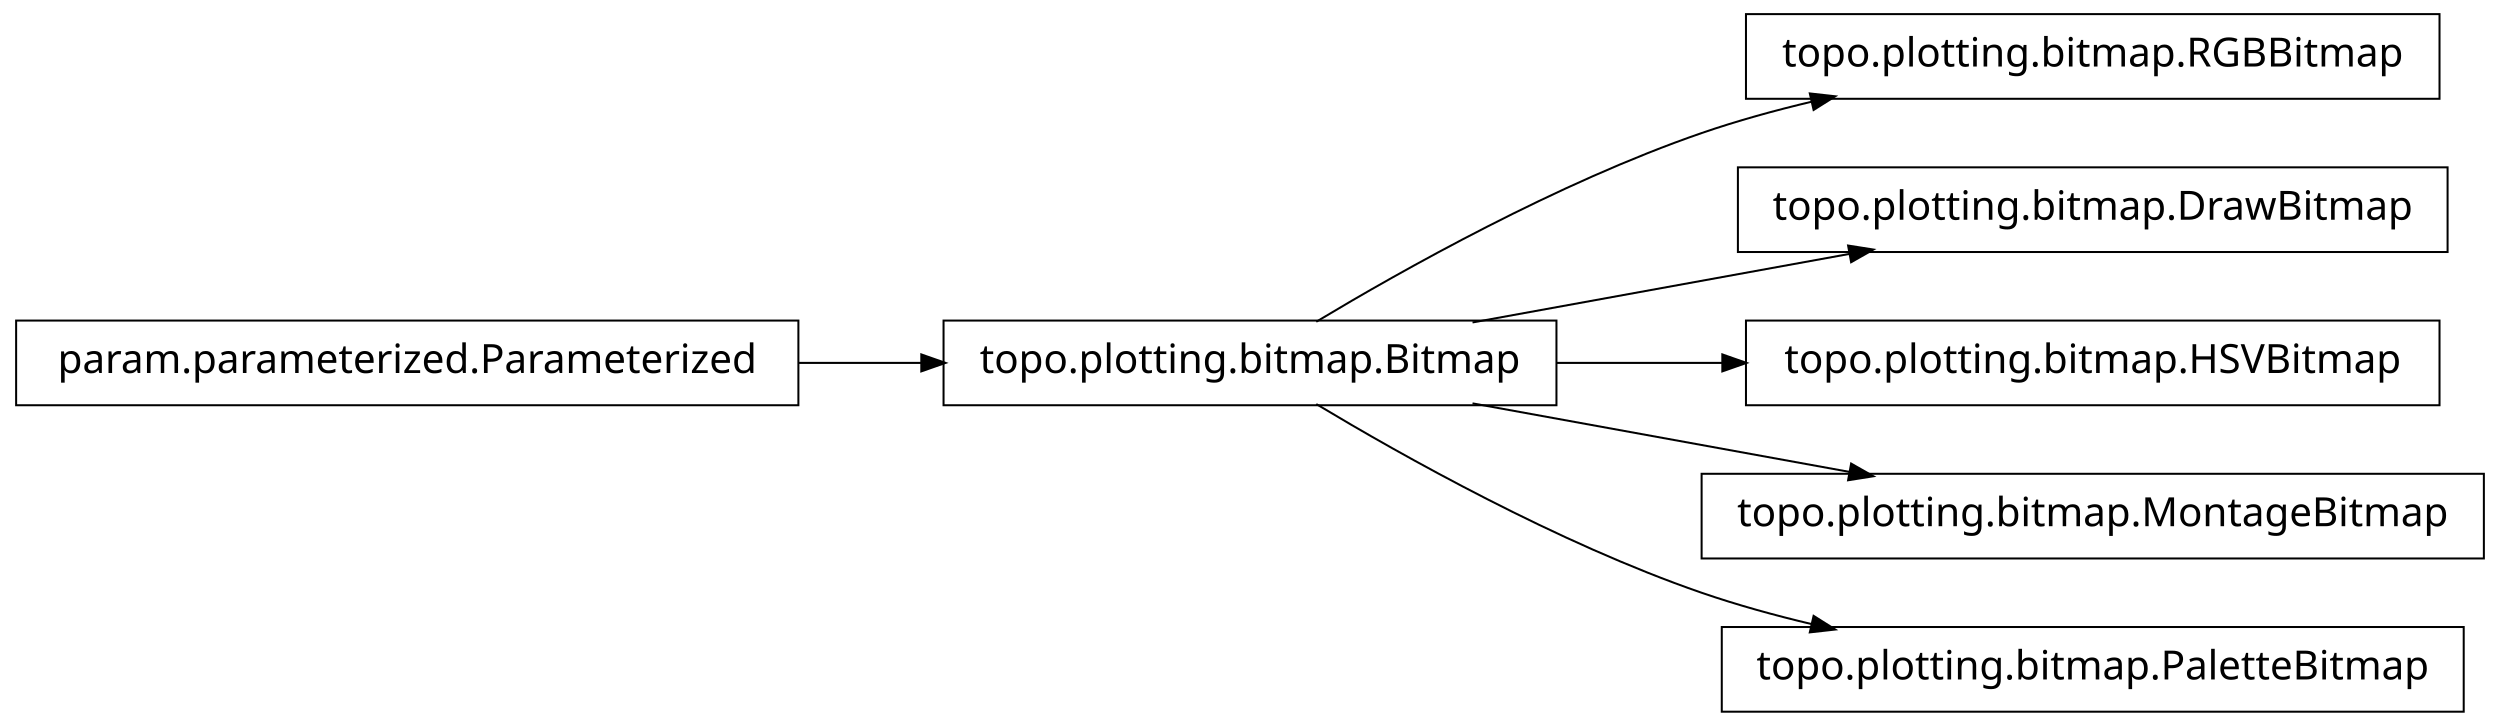
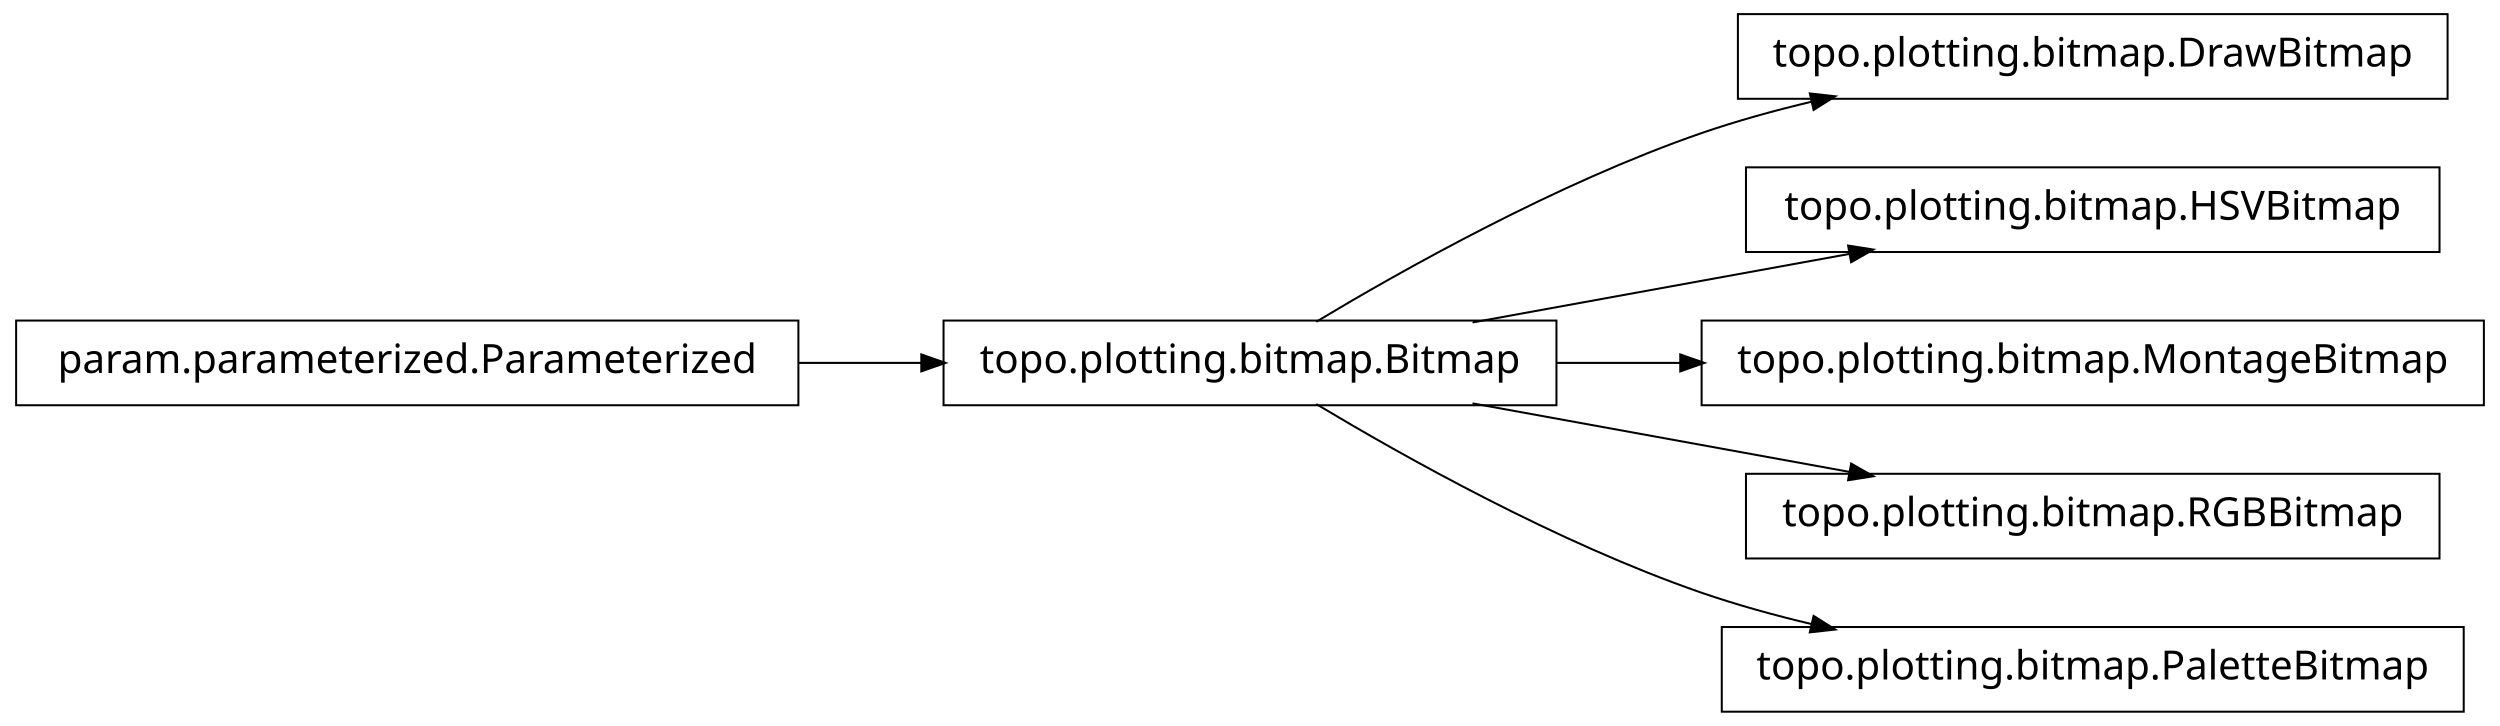
<svg xmlns="http://www.w3.org/2000/svg" width="620pt" height="180pt" viewBox="0.00 0.00 620.00 180.00">
  <g id="graph1" class="graph" transform="scale(1 1) rotate(0) translate(4 176)">
    <polygon fill="white" stroke="white" points="-4,5 -4,-176 617,-176 617,5 -4,5" />
    <g id="node1" class="node">
-       <polygon fill="none" stroke="black" stroke-width="0.5" points="601,-172.5 429,-172.5 429,-151.5 601,-151.5 601,-172.5" />
-       <text text-anchor="middle" x="515" y="-159.5" font-family="Vera" font-size="10.00">topo.plotting.bitmap.RGBBitmap</text>
+       <polygon fill="none" stroke="black" stroke-width="0.5" points="603,-172.5 427,-172.5 427,-151.5 603,-151.5 603,-172.5" />
+       <text text-anchor="middle" x="515" y="-159.5" font-family="Vera" font-size="10.00">topo.plotting.bitmap.DrawBitmap</text>
    </g>
    <g id="node2" class="node">
      <polygon fill="none" stroke="black" stroke-width="0.5" points="382,-96.5 230,-96.5 230,-75.5 382,-75.5 382,-96.5" />
      <text text-anchor="middle" x="306" y="-83.5" font-family="Vera" font-size="10.00">topo.plotting.bitmap.Bitmap</text>
    </g>
    <g id="edge2" class="edge">
      <path fill="none" stroke="black" stroke-width="0.5" d="M322.433,-96.209C343.714,-108.99 382.318,-130.694 418,-143 426.772,-146.025 436.167,-148.62 445.529,-150.832" />
      <polygon fill="black" stroke="black" points="445.153,-152.541 450.418,-151.953 445.936,-149.13 445.153,-152.541" />
    </g>
-     <g id="node4" class="node">
-       <polygon fill="none" stroke="black" stroke-width="0.5" points="603,-134.5 427,-134.5 427,-113.5 603,-113.5 603,-134.5" />
-       <text text-anchor="middle" x="515" y="-121.5" font-family="Vera" font-size="10.00">topo.plotting.bitmap.DrawBitmap</text>
+     <g id="node6" class="node">
+       <polygon fill="none" stroke="black" stroke-width="0.5" points="601,-134.5 429,-134.5 429,-113.5 601,-113.5 601,-134.5" />
+       <text text-anchor="middle" x="515" y="-121.5" font-family="Vera" font-size="10.00">topo.plotting.bitmap.HSVBitmap</text>
    </g>
-     <g id="edge4" class="edge">
+     <g id="edge6" class="edge">
      <path fill="none" stroke="black" stroke-width="0.5" d="M361.186,-96.034C389.996,-101.272 425.294,-107.69 454.806,-113.056" />
      <polygon fill="black" stroke="black" points="454.635,-114.803 459.868,-113.976 455.261,-111.36 454.635,-114.803" />
    </g>
-     <g id="node6" class="node">
-       <polygon fill="none" stroke="black" stroke-width="0.5" points="601,-96.5 429,-96.5 429,-75.5 601,-75.5 601,-96.5" />
-       <text text-anchor="middle" x="515" y="-83.5" font-family="Vera" font-size="10.00">topo.plotting.bitmap.HSVBitmap</text>
-     </g>
-     <g id="edge6" class="edge">
-       <path fill="none" stroke="black" stroke-width="0.5" d="M382.045,-86C395.455,-86 409.541,-86 423.325,-86" />
-       <polygon fill="black" stroke="black" points="423.387,-87.75 428.387,-86 423.387,-84.25 423.387,-87.75" />
-     </g>
    <g id="node8" class="node">
-       <polygon fill="none" stroke="black" stroke-width="0.5" points="612,-58.5 418,-58.5 418,-37.5 612,-37.5 612,-58.5" />
-       <text text-anchor="middle" x="515" y="-45.5" font-family="Vera" font-size="10.00">topo.plotting.bitmap.MontageBitmap</text>
+       <polygon fill="none" stroke="black" stroke-width="0.5" points="612,-96.5 418,-96.5 418,-75.5 612,-75.5 612,-96.5" />
+       <text text-anchor="middle" x="515" y="-83.5" font-family="Vera" font-size="10.00">topo.plotting.bitmap.MontageBitmap</text>
    </g>
    <g id="edge8" class="edge">
+       <path fill="none" stroke="black" stroke-width="0.5" d="M382.045,-86C392.075,-86 402.484,-86 412.862,-86" />
+       <polygon fill="black" stroke="black" points="412.952,-87.75 417.952,-86 412.952,-84.25 412.952,-87.75" />
+     </g>
+     <g id="node10" class="node">
+       <polygon fill="none" stroke="black" stroke-width="0.5" points="601,-58.5 429,-58.5 429,-37.5 601,-37.5 601,-58.5" />
+       <text text-anchor="middle" x="515" y="-45.5" font-family="Vera" font-size="10.00">topo.plotting.bitmap.RGBBitmap</text>
+     </g>
+     <g id="edge10" class="edge">
      <path fill="none" stroke="black" stroke-width="0.5" d="M361.186,-75.966C389.996,-70.728 425.294,-64.31 454.806,-58.944" />
      <polygon fill="black" stroke="black" points="455.261,-60.64 459.868,-58.024 454.635,-57.197 455.261,-60.64" />
    </g>
-     <g id="node10" class="node">
+     <g id="node12" class="node">
      <polygon fill="none" stroke="black" stroke-width="0.5" points="607,-20.5 423,-20.5 423,0.5 607,0.5 607,-20.5" />
      <text text-anchor="middle" x="515" y="-7.5" font-family="Vera" font-size="10.00">topo.plotting.bitmap.PaletteBitmap</text>
    </g>
-     <g id="edge10" class="edge">
+     <g id="edge12" class="edge">
      <path fill="none" stroke="black" stroke-width="0.5" d="M322.433,-75.791C343.714,-63.01 382.318,-41.306 418,-29 426.772,-25.975 436.167,-23.38 445.529,-21.168" />
      <polygon fill="black" stroke="black" points="445.936,-22.87 450.418,-20.047 445.153,-19.459 445.936,-22.87" />
    </g>
-     <g id="node12" class="node">
+     <g id="node4" class="node">
      <polygon fill="none" stroke="black" stroke-width="0.5" points="194,-96.5 5.68434e-14,-96.5 0,-75.5 194,-75.5 194,-96.5" />
      <text text-anchor="middle" x="97" y="-83.5" font-family="Vera" font-size="10.00">param.parameterized.Parameterized</text>
    </g>
-     <g id="edge12" class="edge">
+     <g id="edge4" class="edge">
      <path fill="none" stroke="black" stroke-width="0.5" d="M194.158,-86C204.325,-86 214.585,-86 224.55,-86" />
      <polygon fill="black" stroke="black" points="224.733,-87.75 229.733,-86 224.733,-84.25 224.733,-87.75" />
    </g>
  </g>
</svg>
